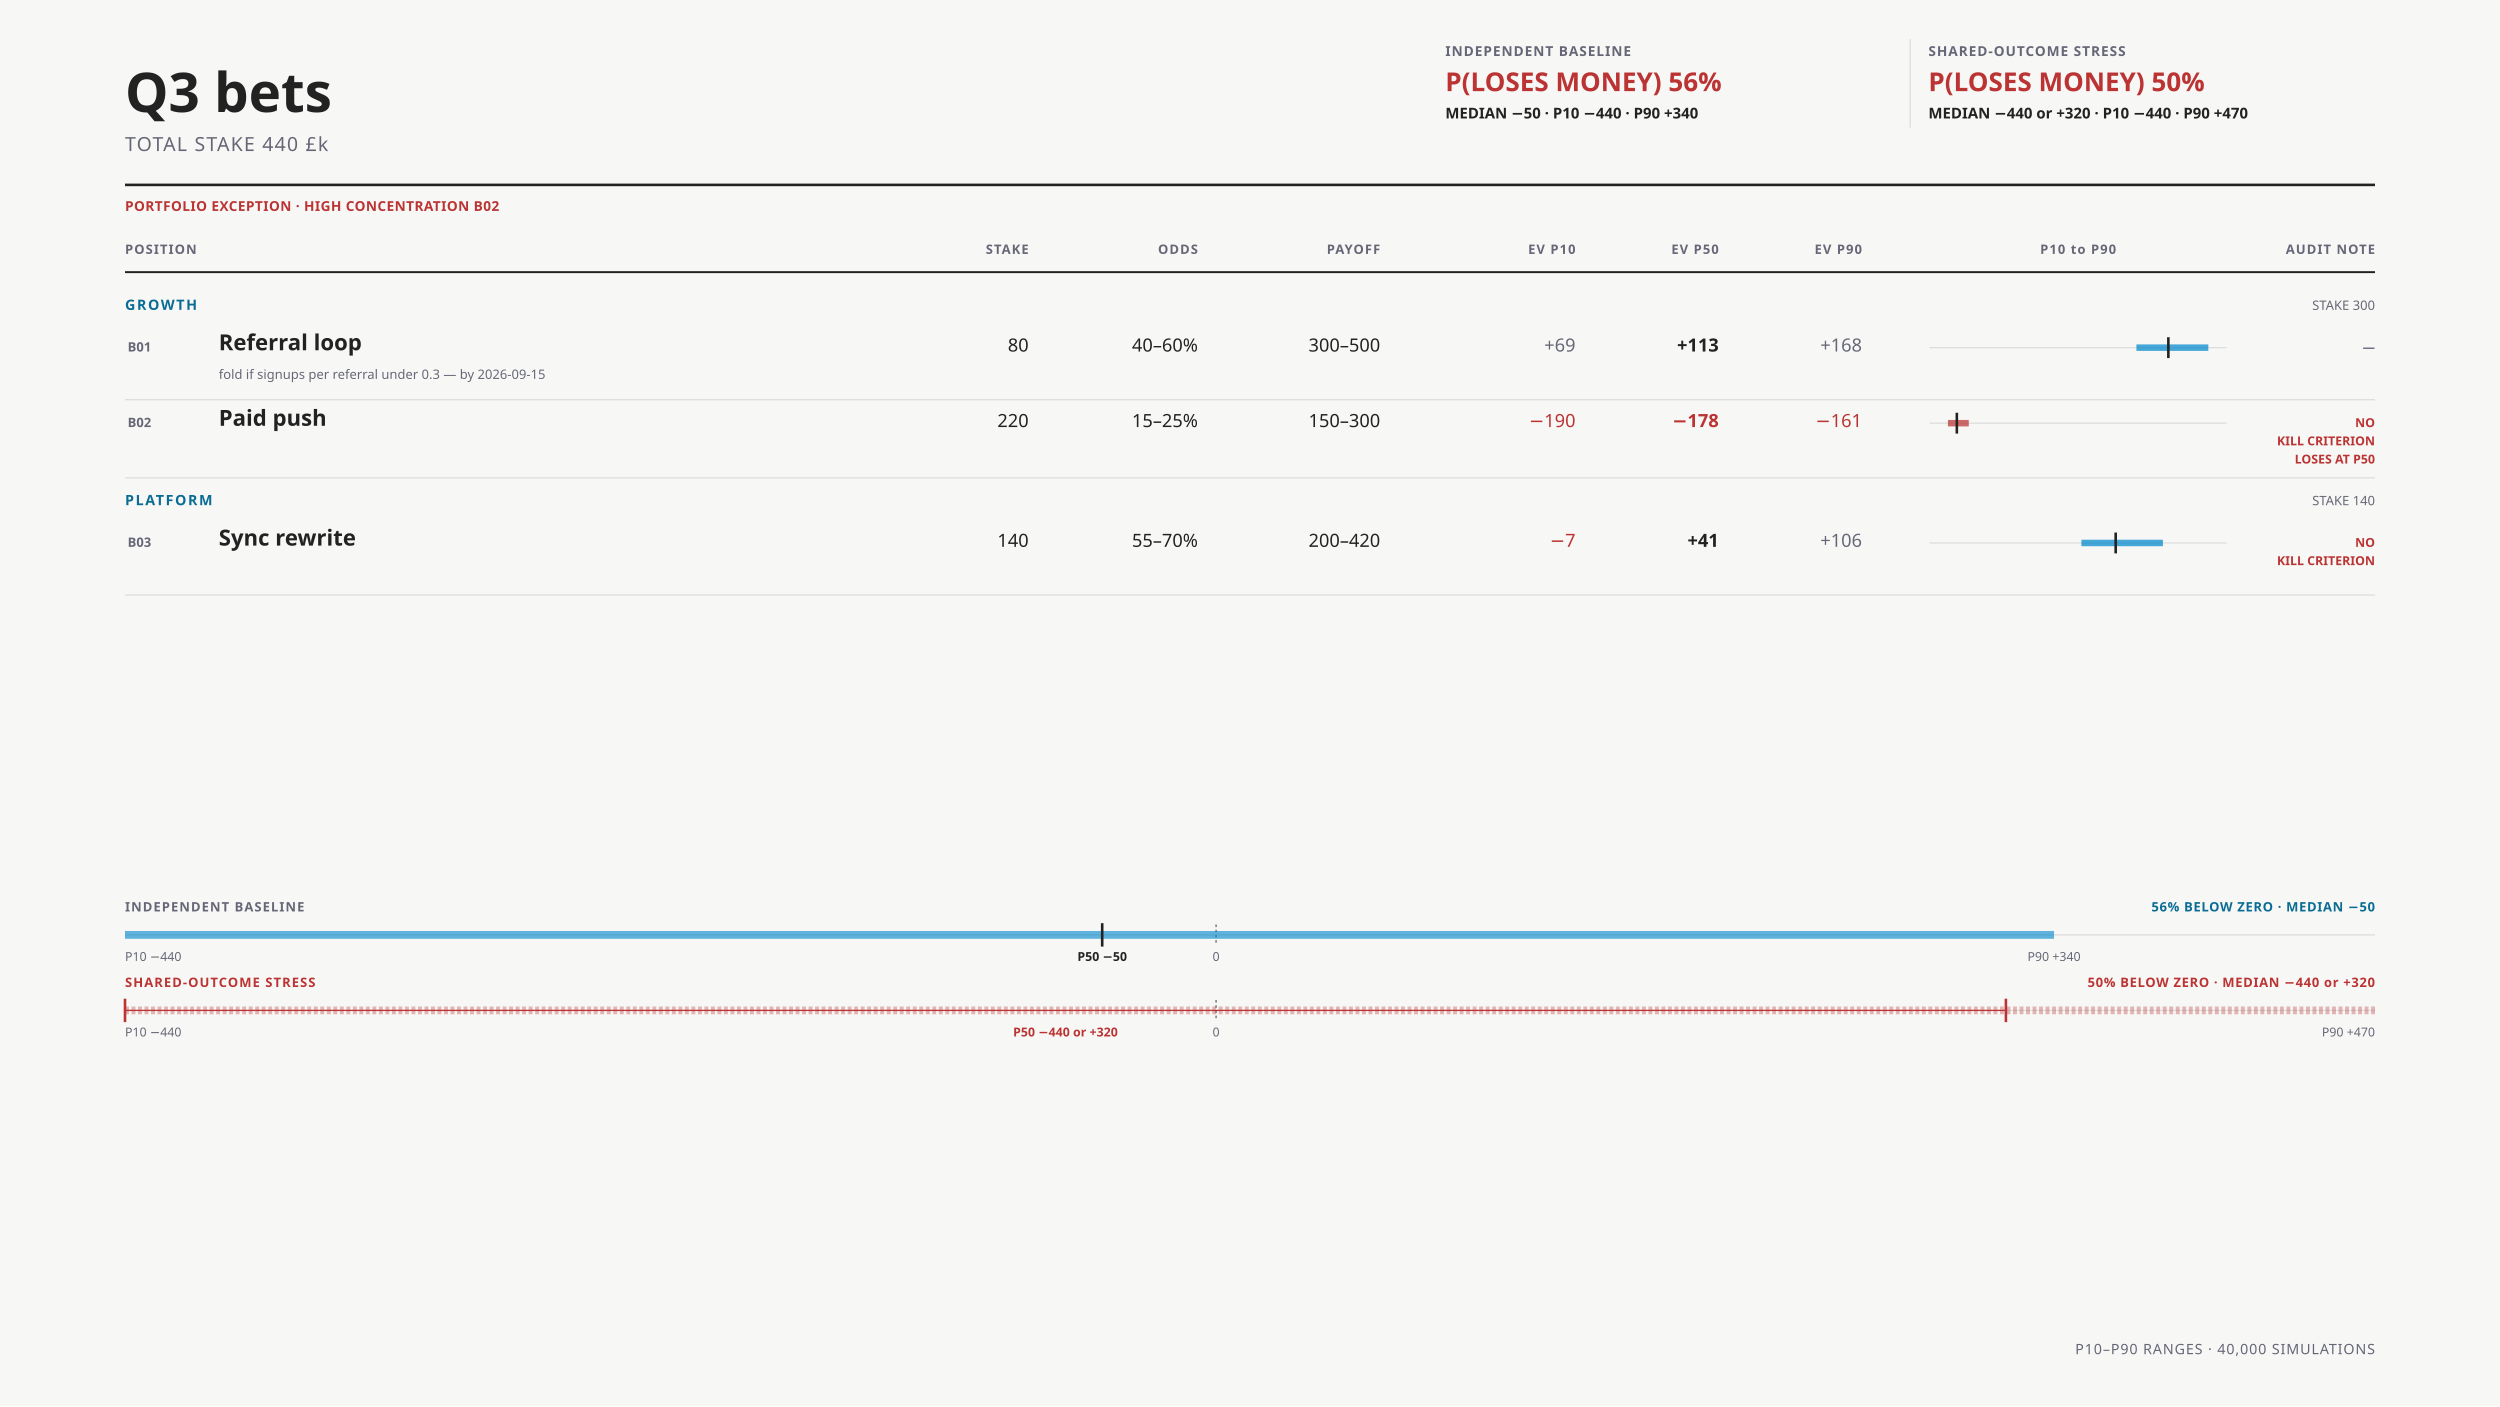
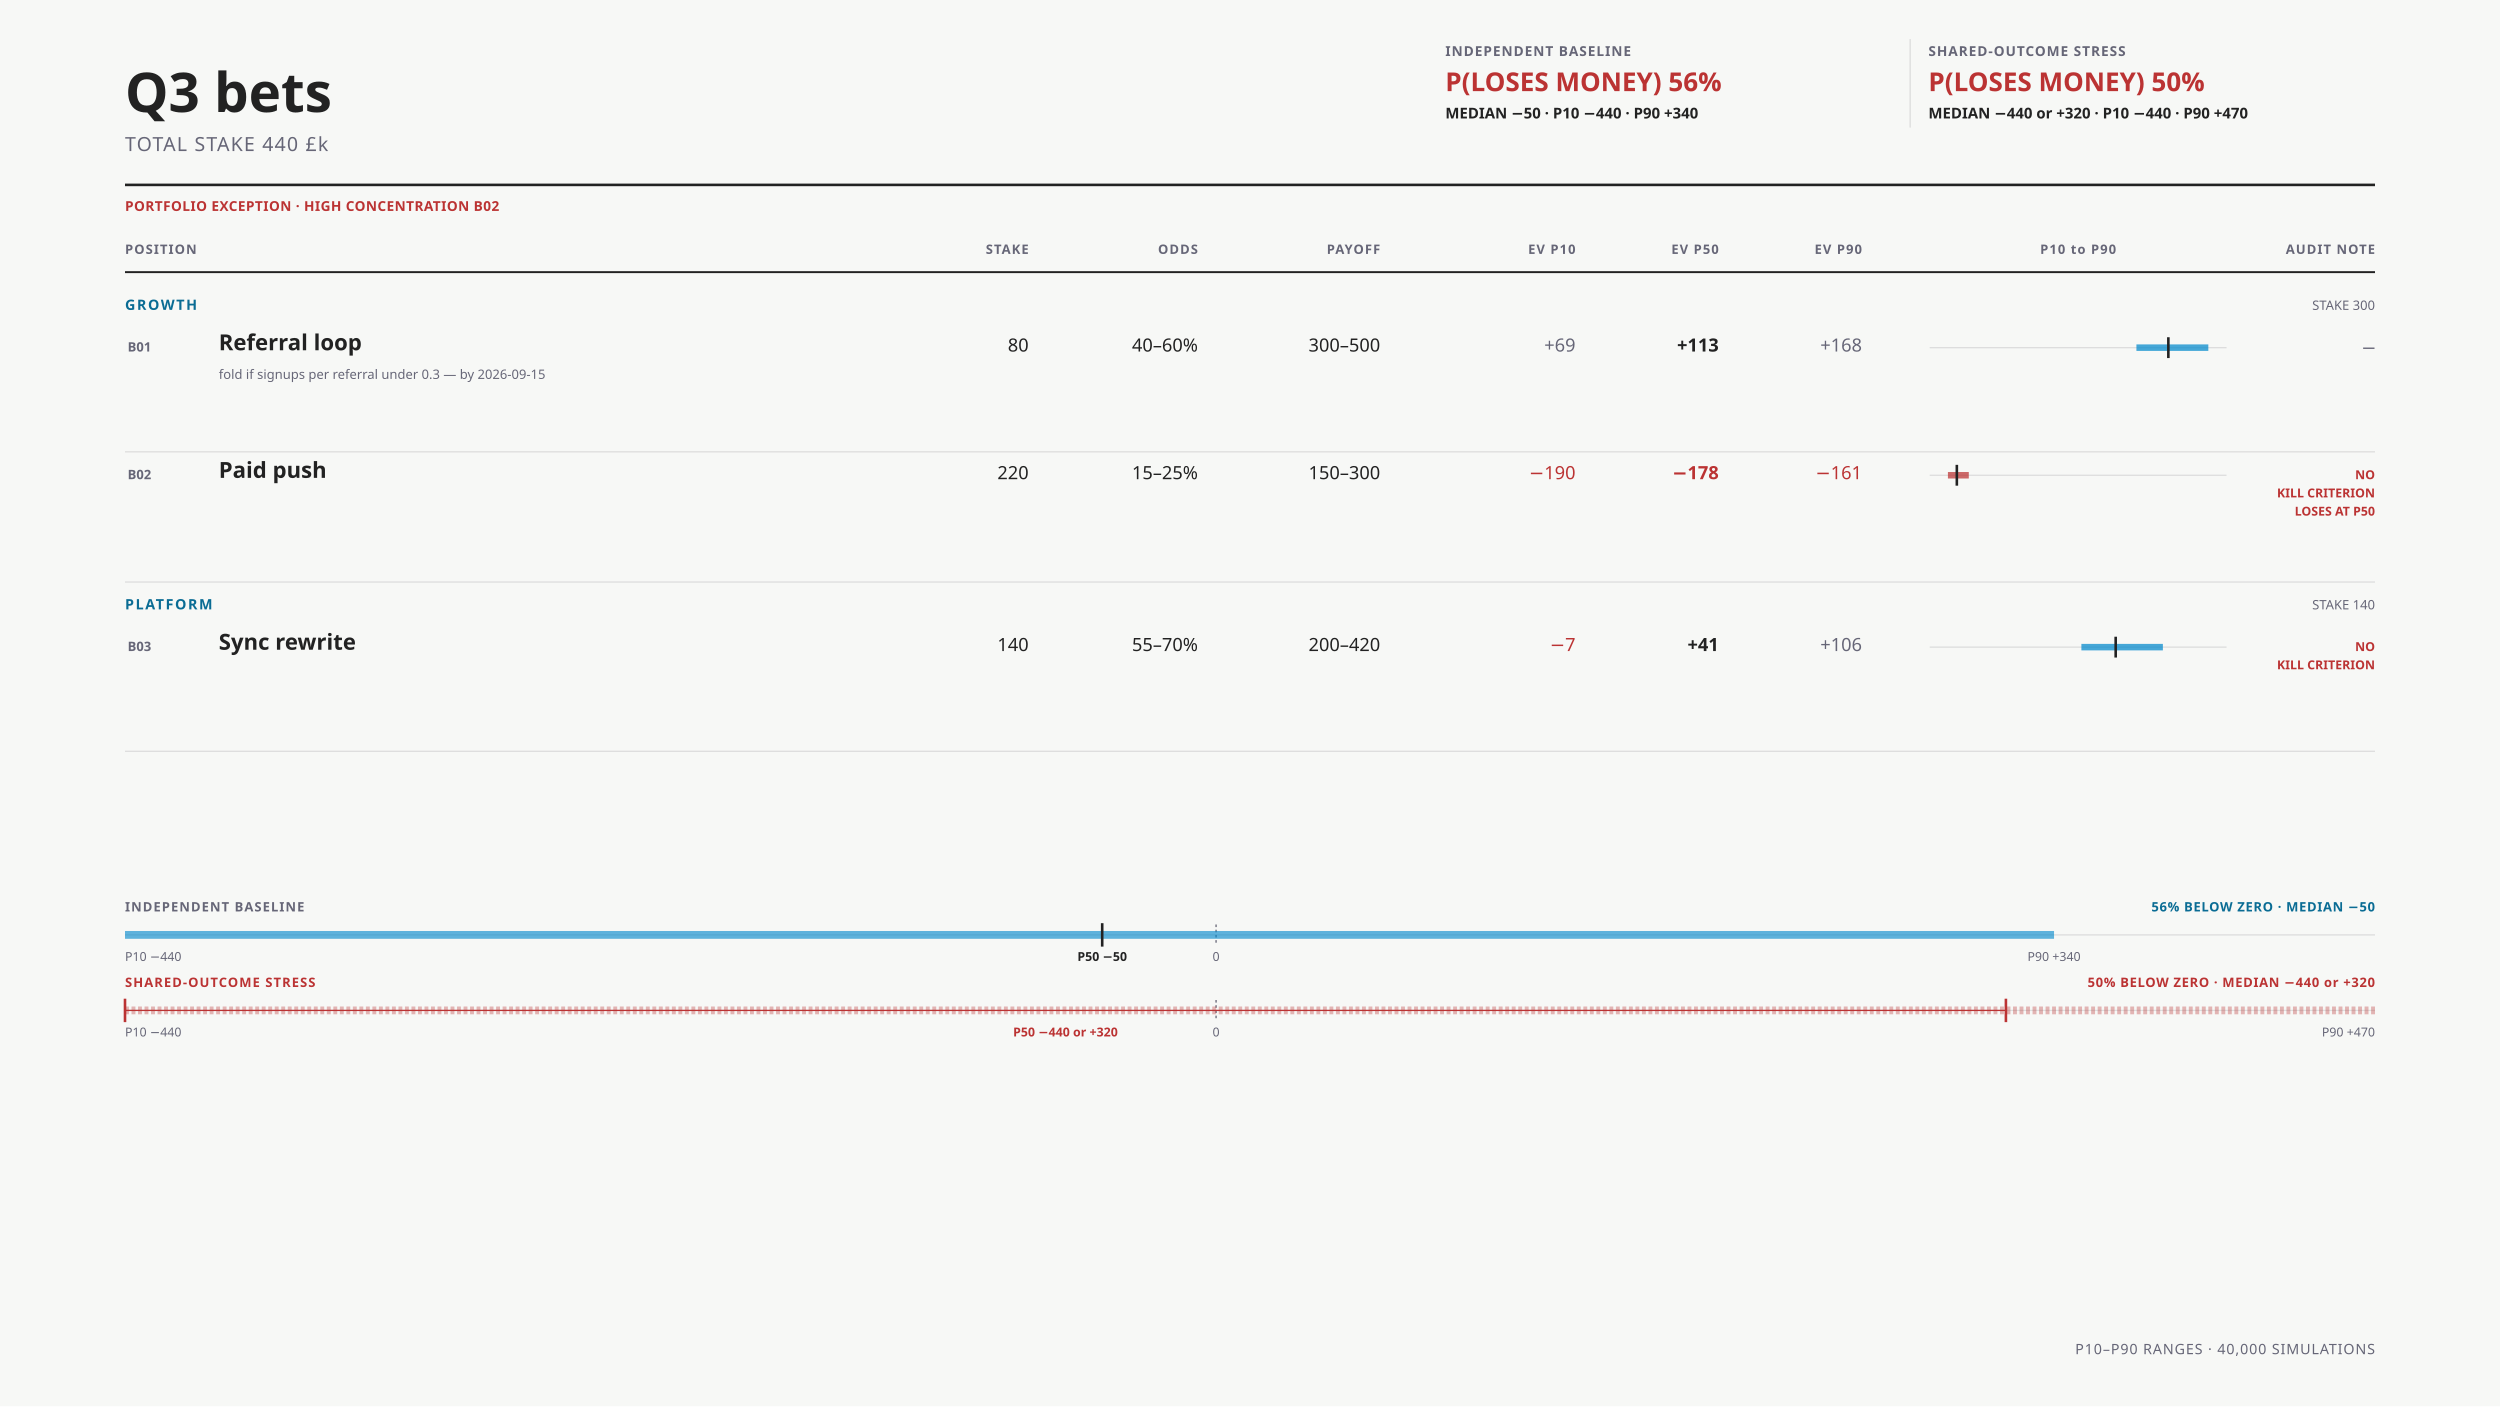
<svg xmlns="http://www.w3.org/2000/svg" data-bets-surface="allocation-field-presentation" viewBox="0 0 1920 1080" width="1920" height="1080" font-family="'DM Sans',sans-serif" role="img" aria-labelledby="bets-presentation-title bets-presentation-desc">
  <rect width="1920" height="1080" fill="#f7f8f6" />
  <text data-bets-title-line="" x="96" y="86" font-family="'DM Sans',sans-serif" font-size="42" font-weight="600" fill="#222">Q3 bets</text>
  <text x="96" y="116" font-size="15" letter-spacing="0.06em" font-family="'DM Sans',sans-serif" fill="#667">TOTAL STAKE 440 £k</text>
  <g data-condition-receipt="" data-condition="independent">
    <text x="1110" y="43" font-size="10.5" font-weight="700" letter-spacing="0.07em" fill="#667">INDEPENDENT BASELINE</text>
    <text x="1110" y="70" font-size="20" font-weight="700" font-family="'DM Sans',sans-serif" fill="#b33">P(LOSES MONEY) 56%</text>
    <text x="1110" y="91" font-size="11.5" font-weight="600" font-family="'DM Sans',sans-serif" fill="#222">MEDIAN −50 · P10 −440 · P90 +340</text>
  </g>
  <line x1="1467" y1="30" x2="1467" y2="98" stroke="#ddd" />
  <g data-condition-receipt="" data-condition="shared">
    <text x="1481" y="43" font-size="10.5" font-weight="700" letter-spacing="0.07em" fill="#667">SHARED-OUTCOME STRESS</text>
    <text x="1481" y="70" font-size="20" font-weight="700" font-family="'DM Sans',sans-serif" fill="#b33">P(LOSES MONEY) 50%</text>
    <text x="1481" y="91" font-size="11.5" font-weight="600" font-family="'DM Sans',sans-serif" fill="#222">MEDIAN −440 or +320 · P10 −440 · P90 +470</text>
  </g>
  <line x1="96" y1="142" x2="1824" y2="142" stroke="#222" stroke-width="2" />
  <text x="96" y="162" font-size="10.5" font-weight="700" letter-spacing="0.03em" fill="#b33">PORTFOLIO EXCEPTION · HIGH CONCENTRATION B02</text>
  <text x="96" y="195" font-size="10" font-weight="700" letter-spacing="0.08em" text-anchor="start" fill="#667">POSITION</text>
  <text x="790" y="195" font-size="10" font-weight="700" letter-spacing="0.08em" text-anchor="end" fill="#667">STAKE</text>
  <text x="920" y="195" font-size="10" font-weight="700" letter-spacing="0.08em" text-anchor="end" fill="#667">ODDS</text>
  <text x="1060" y="195" font-size="10" font-weight="700" letter-spacing="0.08em" text-anchor="end" fill="#667">PAYOFF</text>
  <text x="1210" y="195" font-size="10" font-weight="700" letter-spacing="0.08em" text-anchor="end" fill="#667">EV P10</text>
  <text x="1320" y="195" font-size="10" font-weight="700" letter-spacing="0.08em" text-anchor="end" fill="#667">EV P50</text>
  <text x="1430" y="195" font-size="10" font-weight="700" letter-spacing="0.08em" text-anchor="end" fill="#667">EV P90</text>
  <text x="1596" y="195" font-size="10" font-weight="700" letter-spacing="0.08em" text-anchor="middle" fill="#667">P10 to P90</text>
  <text x="1824" y="195" font-size="10" font-weight="700" letter-spacing="0.08em" text-anchor="end" fill="#667">AUDIT NOTE</text>
  <line x1="96" y1="209" x2="1824" y2="209" stroke="#222" stroke-width="1.5" />
  <text x="96" y="238" font-size="11" font-weight="700" letter-spacing="0.11em" fill="#0A6C94">GROWTH</text>
  <text x="1824" y="238" font-size="10" text-anchor="end" font-family="'DM Sans',sans-serif" fill="#667">STAKE 300</text>
  <g data-row="bet" data-id="B01">
    <text x="98" y="270" font-size="10" font-weight="700" font-family="'DM Sans',sans-serif" fill="#667">B01</text>
    <text x="168" y="269" font-size="17" font-weight="600" fill="#222">Referral loop</text>
    <text x="168" y="291" font-size="10" fill="#667">fold if signups per referral under 0.3 — by 2026-09-15</text>
    <text x="790" y="270" font-size="14" text-anchor="end" font-family="'DM Sans',sans-serif" fill="#222">80</text>
    <text x="920" y="270" font-size="14" text-anchor="end" font-family="'DM Sans',sans-serif" fill="#222">40–60%</text>
    <text x="1060" y="270" font-size="14" text-anchor="end" font-family="'DM Sans',sans-serif" fill="#222">300–500</text>
    <text x="1210" y="270" font-size="14" font-weight="400" text-anchor="end" font-family="'DM Sans',sans-serif" fill="#667">+69</text>
    <text x="1320" y="270" font-size="14" font-weight="700" text-anchor="end" font-family="'DM Sans',sans-serif" fill="#222">+113</text>
    <text x="1430" y="270" font-size="14" font-weight="400" text-anchor="end" font-family="'DM Sans',sans-serif" fill="#667">+168</text>
    <line x1="1482" y1="267" x2="1710" y2="267" stroke="#ddd" />
    <line data-exposure-range="" x1="1640.774" y1="267" x2="1696" y2="267" stroke="#08c" stroke-width="5" stroke-opacity="0.72" />
    <line data-exposure-median="" x1="1665.295" y1="259" x2="1665.295" y2="275" stroke="#222" stroke-width="2" />
    <text x="1824" y="270" font-size="9.5" font-weight="700" text-anchor="end" fill="#667">—</text>
  </g>
-   <line x1="96" y1="307" x2="1824" y2="307" stroke="#ddd" />
+   <line x1="96" y1="347" x2="1824" y2="347" stroke="#ddd" />
  <g data-row="bet" data-id="B02">
-     <text x="98" y="328" font-size="10" font-weight="700" font-family="'DM Sans',sans-serif" fill="#667">B02</text>
-     <text x="168" y="327" font-size="17" font-weight="600" fill="#222">Paid push</text>
-     <text x="790" y="328" font-size="14" text-anchor="end" font-family="'DM Sans',sans-serif" fill="#222">220</text>
-     <text x="920" y="328" font-size="14" text-anchor="end" font-family="'DM Sans',sans-serif" fill="#222">15–25%</text>
-     <text x="1060" y="328" font-size="14" text-anchor="end" font-family="'DM Sans',sans-serif" fill="#222">150–300</text>
-     <text x="1210" y="328" font-size="14" font-weight="400" text-anchor="end" font-family="'DM Sans',sans-serif" fill="#b33">−190</text>
-     <text x="1320" y="328" font-size="14" font-weight="700" text-anchor="end" font-family="'DM Sans',sans-serif" fill="#b33">−178</text>
-     <text x="1430" y="328" font-size="14" font-weight="400" text-anchor="end" font-family="'DM Sans',sans-serif" fill="#b33">−161</text>
-     <line x1="1482" y1="325" x2="1710" y2="325" stroke="#ddd" />
-     <line data-exposure-range="" x1="1496" y1="325" x2="1512.034" y2="325" stroke="#b33" stroke-width="5" stroke-opacity="0.72" />
-     <line data-exposure-median="" x1="1502.854" y1="317" x2="1502.854" y2="333" stroke="#222" stroke-width="2" />
-     <text x="1824" y="328" font-size="9.5" font-weight="700" text-anchor="end" fill="#b33">NO</text>
-     <text x="1824" y="342" font-size="9.5" font-weight="700" text-anchor="end" fill="#b33">KILL CRITERION</text>
-     <text x="1824" y="356" font-size="9.5" font-weight="700" text-anchor="end" fill="#b33">LOSES AT P50</text>
+     <text x="98" y="368" font-size="10" font-weight="700" font-family="'DM Sans',sans-serif" fill="#667">B02</text>
+     <text x="168" y="367" font-size="17" font-weight="600" fill="#222">Paid push</text>
+     <text x="790" y="368" font-size="14" text-anchor="end" font-family="'DM Sans',sans-serif" fill="#222">220</text>
+     <text x="920" y="368" font-size="14" text-anchor="end" font-family="'DM Sans',sans-serif" fill="#222">15–25%</text>
+     <text x="1060" y="368" font-size="14" text-anchor="end" font-family="'DM Sans',sans-serif" fill="#222">150–300</text>
+     <text x="1210" y="368" font-size="14" font-weight="400" text-anchor="end" font-family="'DM Sans',sans-serif" fill="#b33">−190</text>
+     <text x="1320" y="368" font-size="14" font-weight="700" text-anchor="end" font-family="'DM Sans',sans-serif" fill="#b33">−178</text>
+     <text x="1430" y="368" font-size="14" font-weight="400" text-anchor="end" font-family="'DM Sans',sans-serif" fill="#b33">−161</text>
+     <line x1="1482" y1="365" x2="1710" y2="365" stroke="#ddd" />
+     <line data-exposure-range="" x1="1496" y1="365" x2="1512.034" y2="365" stroke="#b33" stroke-width="5" stroke-opacity="0.72" />
+     <line data-exposure-median="" x1="1502.854" y1="357" x2="1502.854" y2="373" stroke="#222" stroke-width="2" />
+     <text x="1824" y="368" font-size="9.5" font-weight="700" text-anchor="end" fill="#b33">NO</text>
+     <text x="1824" y="382" font-size="9.5" font-weight="700" text-anchor="end" fill="#b33">KILL CRITERION</text>
+     <text x="1824" y="396" font-size="9.5" font-weight="700" text-anchor="end" fill="#b33">LOSES AT P50</text>
  </g>
-   <line x1="96" y1="367" x2="1824" y2="367" stroke="#ddd" />
-   <text x="96" y="388" font-size="11" font-weight="700" letter-spacing="0.11em" fill="#0A6C94">PLATFORM</text>
-   <text x="1824" y="388" font-size="10" text-anchor="end" font-family="'DM Sans',sans-serif" fill="#667">STAKE 140</text>
+   <line x1="96" y1="447" x2="1824" y2="447" stroke="#ddd" />
+   <text x="96" y="468" font-size="11" font-weight="700" letter-spacing="0.11em" fill="#0A6C94">PLATFORM</text>
+   <text x="1824" y="468" font-size="10" text-anchor="end" font-family="'DM Sans',sans-serif" fill="#667">STAKE 140</text>
  <g data-row="bet" data-id="B03">
-     <text x="98" y="420" font-size="10" font-weight="700" font-family="'DM Sans',sans-serif" fill="#667">B03</text>
-     <text x="168" y="419" font-size="17" font-weight="600" fill="#222">Sync rewrite</text>
-     <text x="790" y="420" font-size="14" text-anchor="end" font-family="'DM Sans',sans-serif" fill="#222">140</text>
-     <text x="920" y="420" font-size="14" text-anchor="end" font-family="'DM Sans',sans-serif" fill="#222">55–70%</text>
-     <text x="1060" y="420" font-size="14" text-anchor="end" font-family="'DM Sans',sans-serif" fill="#222">200–420</text>
-     <text x="1210" y="420" font-size="14" font-weight="400" text-anchor="end" font-family="'DM Sans',sans-serif" fill="#b33">−7</text>
-     <text x="1320" y="420" font-size="14" font-weight="700" text-anchor="end" font-family="'DM Sans',sans-serif" fill="#222">+41</text>
-     <text x="1430" y="420" font-size="14" font-weight="400" text-anchor="end" font-family="'DM Sans',sans-serif" fill="#667">+106</text>
-     <line x1="1482" y1="417" x2="1710" y2="417" stroke="#ddd" />
-     <line data-exposure-range="" x1="1598.508" y1="417" x2="1661.09" y2="417" stroke="#08c" stroke-width="5" stroke-opacity="0.72" />
-     <line data-exposure-median="" x1="1624.848" y1="409" x2="1624.848" y2="425" stroke="#222" stroke-width="2" />
-     <text x="1824" y="420" font-size="9.5" font-weight="700" text-anchor="end" fill="#b33">NO</text>
-     <text x="1824" y="434" font-size="9.5" font-weight="700" text-anchor="end" fill="#b33">KILL CRITERION</text>
+     <text x="98" y="500" font-size="10" font-weight="700" font-family="'DM Sans',sans-serif" fill="#667">B03</text>
+     <text x="168" y="499" font-size="17" font-weight="600" fill="#222">Sync rewrite</text>
+     <text x="790" y="500" font-size="14" text-anchor="end" font-family="'DM Sans',sans-serif" fill="#222">140</text>
+     <text x="920" y="500" font-size="14" text-anchor="end" font-family="'DM Sans',sans-serif" fill="#222">55–70%</text>
+     <text x="1060" y="500" font-size="14" text-anchor="end" font-family="'DM Sans',sans-serif" fill="#222">200–420</text>
+     <text x="1210" y="500" font-size="14" font-weight="400" text-anchor="end" font-family="'DM Sans',sans-serif" fill="#b33">−7</text>
+     <text x="1320" y="500" font-size="14" font-weight="700" text-anchor="end" font-family="'DM Sans',sans-serif" fill="#222">+41</text>
+     <text x="1430" y="500" font-size="14" font-weight="400" text-anchor="end" font-family="'DM Sans',sans-serif" fill="#667">+106</text>
+     <line x1="1482" y1="497" x2="1710" y2="497" stroke="#ddd" />
+     <line data-exposure-range="" x1="1598.508" y1="497" x2="1661.09" y2="497" stroke="#08c" stroke-width="5" stroke-opacity="0.72" />
+     <line data-exposure-median="" x1="1624.848" y1="489" x2="1624.848" y2="505" stroke="#222" stroke-width="2" />
+     <text x="1824" y="500" font-size="9.5" font-weight="700" text-anchor="end" fill="#b33">NO</text>
+     <text x="1824" y="514" font-size="9.5" font-weight="700" text-anchor="end" fill="#b33">KILL CRITERION</text>
  </g>
-   <line x1="96" y1="457" x2="1824" y2="457" stroke="#ddd" />
+   <line x1="96" y1="577" x2="1824" y2="577" stroke="#ddd" />
  <g data-portfolio-exposure="" data-condition="independent">
    <text x="96" y="700" font-size="10" font-weight="700" letter-spacing="0.08em" fill="#667">INDEPENDENT BASELINE</text>
    <text x="1824" y="700" font-size="10" font-weight="700" letter-spacing="0.05em" text-anchor="end" fill="#0A6C94">56% BELOW ZERO · MEDIAN −50</text>
    <line x1="96" y1="718" x2="1824" y2="718" stroke="#ddd" stroke-width="1" />
    <line x1="933.94" y1="710" x2="933.94" y2="726" stroke="#667" stroke-width="1" stroke-dasharray="2 2" />
    <line x1="96" y1="718" x2="1577.5" y2="718" stroke="#08c" stroke-width="6" stroke-opacity="0.62" />
    <line x1="846.49" y1="709" x2="846.49" y2="727" stroke="#222" stroke-width="2" />
    <text x="96" y="738" font-size="9.5" text-anchor="start" font-family="'DM Sans',sans-serif" fill="#667">P10 −440</text>
    <text x="846.49" y="738" font-size="9.5" font-weight="700" text-anchor="middle" font-family="'DM Sans',sans-serif" fill="#222">P50 −50</text>
    <text x="933.94" y="738" font-size="9.5" text-anchor="middle" font-family="'DM Sans',sans-serif" fill="#667">0</text>
    <text x="1577.5" y="738" font-size="9.5" text-anchor="middle" font-family="'DM Sans',sans-serif" fill="#667">P90 +340</text>
  </g>
  <g data-portfolio-exposure="" data-condition="shared">
    <text x="96" y="758" font-size="10" font-weight="700" letter-spacing="0.08em" fill="#b33">SHARED-OUTCOME STRESS</text>
    <text x="1824" y="758" font-size="10" font-weight="700" letter-spacing="0.05em" text-anchor="end" fill="#b33">50% BELOW ZERO · MEDIAN −440 or +320</text>
    <line x1="96" y1="776" x2="1824" y2="776" stroke="#ddd" stroke-width="1" />
    <line x1="933.94" y1="768" x2="933.94" y2="784" stroke="#667" stroke-width="1" stroke-dasharray="2 2" />
    <line x1="96" y1="776" x2="1824" y2="776" stroke="#b33" stroke-width="6" stroke-opacity="0.34" stroke-dasharray="3 2" />
    <line data-median-split="" x1="96" y1="776" x2="1540.54" y2="776" stroke="#b33" stroke-width="1" />
    <line x1="96" y1="767" x2="96" y2="785" stroke="#b33" stroke-width="2" />
    <line x1="1540.54" y1="767" x2="1540.54" y2="785" stroke="#b33" stroke-width="2" />
    <text x="96" y="796" font-size="9.5" text-anchor="start" font-family="'DM Sans',sans-serif" fill="#667">P10 −440</text>
    <text x="818.27" y="796" font-size="9.5" font-weight="700" text-anchor="middle" font-family="'DM Sans',sans-serif" fill="#b33">P50 −440 or +320</text>
    <text x="933.94" y="796" font-size="9.5" text-anchor="middle" font-family="'DM Sans',sans-serif" fill="#667">0</text>
    <text x="1824" y="796" font-size="9.5" text-anchor="end" font-family="'DM Sans',sans-serif" fill="#667">P90 +470</text>
  </g>
  <text x="1824" y="1040" font-size="11" letter-spacing="0.06em" text-anchor="end" fill="#667">P10–P90 RANGES · 40,000 SIMULATIONS</text>
</svg>
